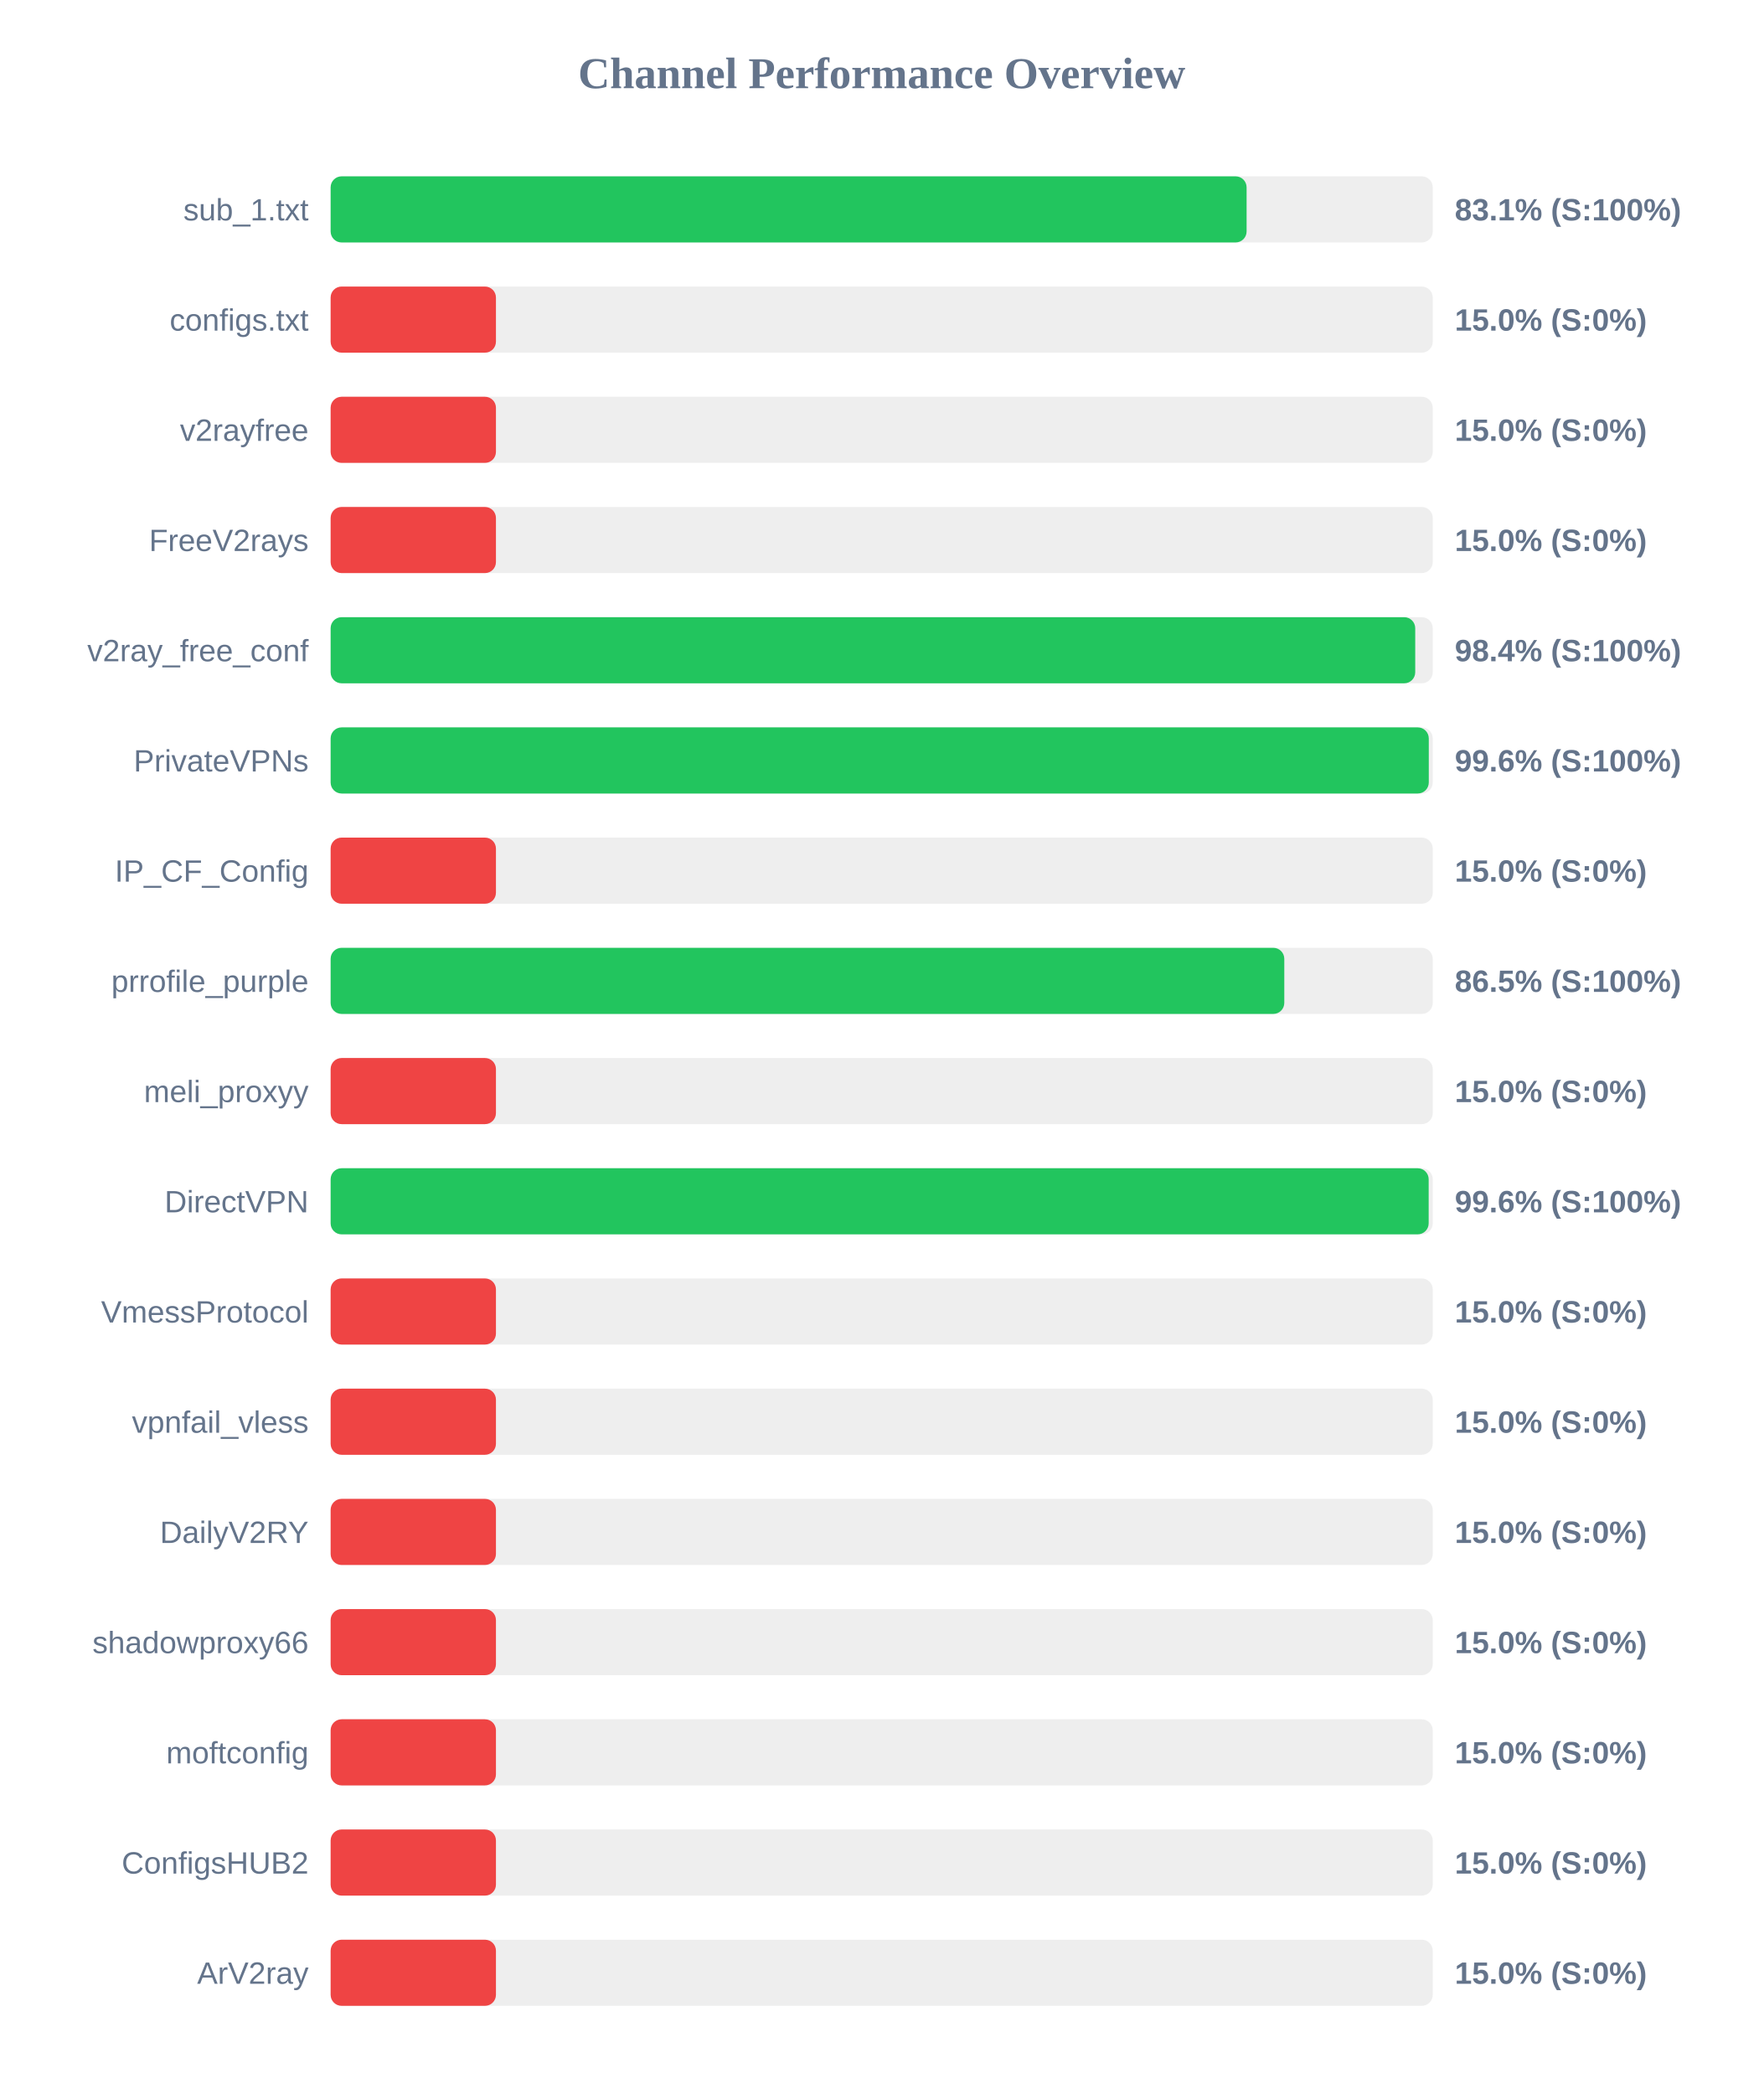
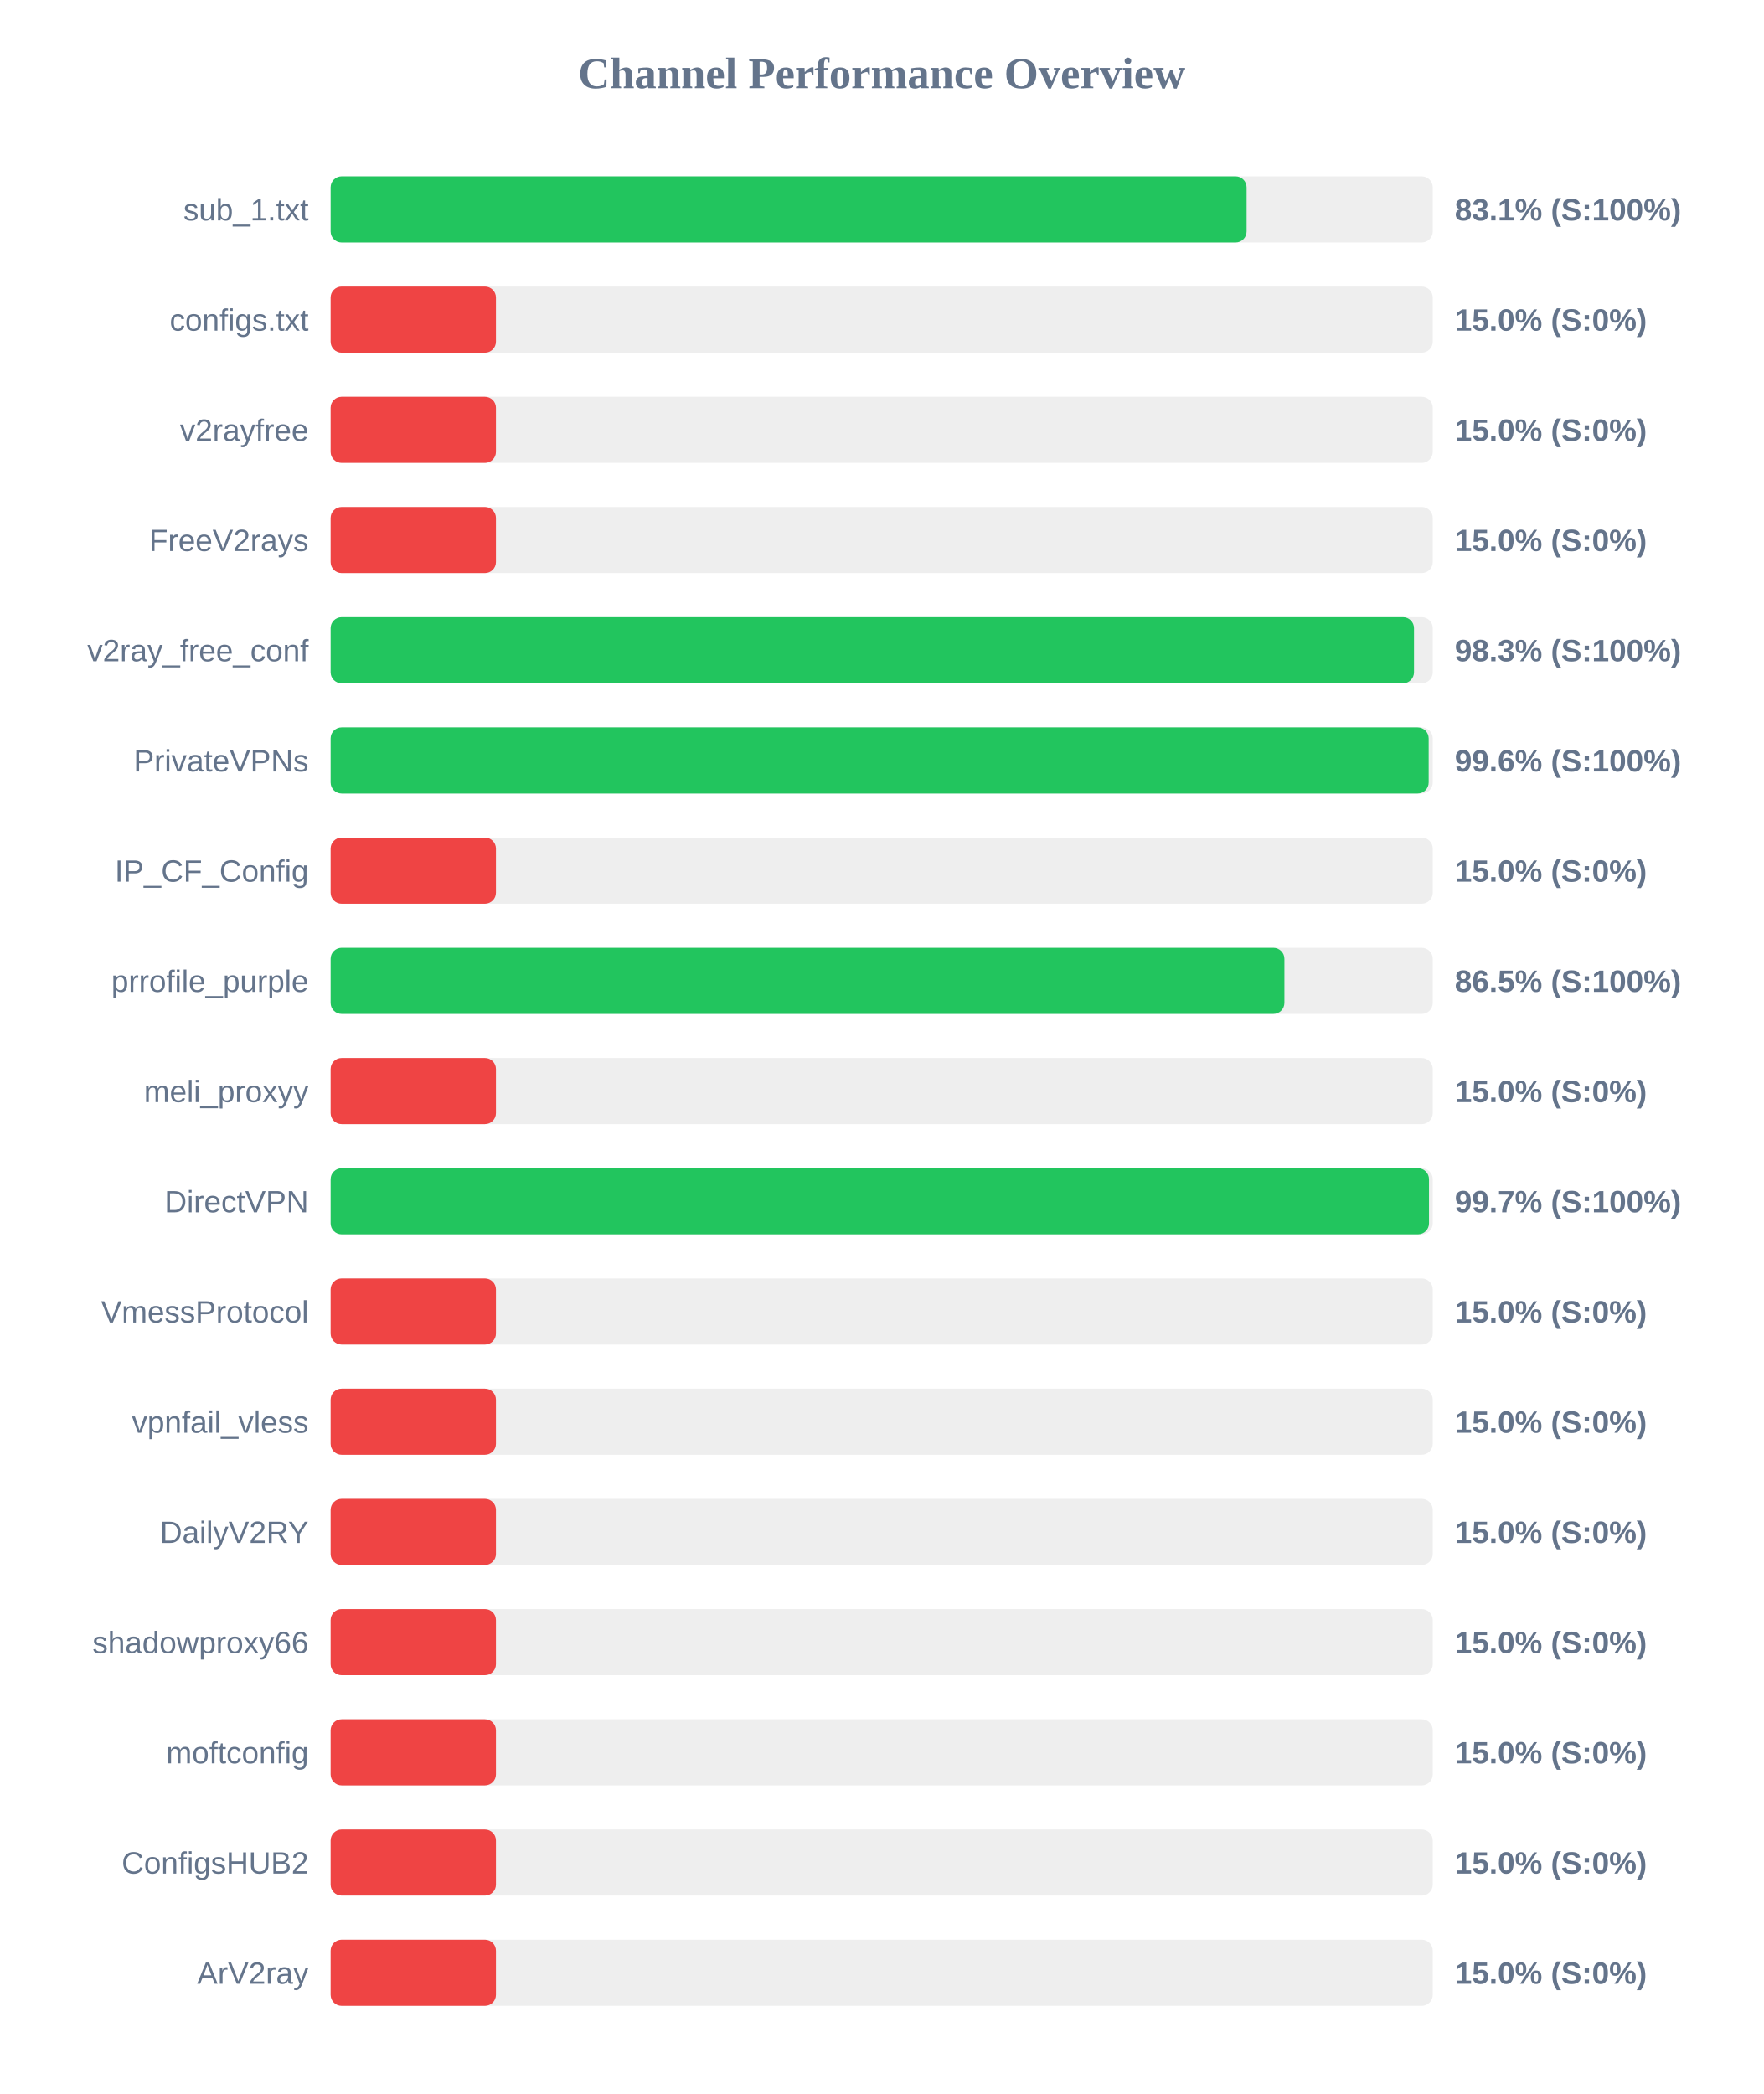
<svg xmlns="http://www.w3.org/2000/svg" width="800" height="950" version="1.1">
  <style>
        .row { font: 14px Arial; fill: #64748b; }
        .score { font: bold 14px Arial; fill: #64748b; }
    </style>
  <text x="400" y="40" text-anchor="middle" font-size="20px" font-weight="bold" fill="#64748b">Channel Performance Overview</text>
  <rect x="150" y="80" width="500" height="30" fill="#eee" rx="5" />
  <rect x="150" y="80" width="415.55" height="30" fill="#22c55e" rx="5" />
  <text x="140" y="100" text-anchor="end" class="row">sub_1.txt</text>
  <text x="660" y="100" text-anchor="start" class="score">83.1% (S:100%)</text>
  <rect x="150" y="130" width="500" height="30" fill="#eee" rx="5" />
  <rect x="150" y="130" width="75.0" height="30" fill="#ef4444" rx="5" />
  <text x="140" y="150" text-anchor="end" class="row">configs.txt</text>
  <text x="660" y="150" text-anchor="start" class="score">15.0% (S:0%)</text>
  <rect x="150" y="180" width="500" height="30" fill="#eee" rx="5" />
  <rect x="150" y="180" width="75.0" height="30" fill="#ef4444" rx="5" />
  <text x="140" y="200" text-anchor="end" class="row">v2rayfree</text>
  <text x="660" y="200" text-anchor="start" class="score">15.0% (S:0%)</text>
  <rect x="150" y="230" width="500" height="30" fill="#eee" rx="5" />
  <rect x="150" y="230" width="75.0" height="30" fill="#ef4444" rx="5" />
  <text x="140" y="250" text-anchor="end" class="row">FreeV2rays</text>
  <text x="660" y="250" text-anchor="start" class="score">15.0% (S:0%)</text>
  <rect x="150" y="280" width="500" height="30" fill="#eee" rx="5" />
-   <rect x="150" y="280" width="492.05" height="30" fill="#22c55e" rx="5" />
+   <rect x="150" y="280" width="491.5" height="30" fill="#22c55e" rx="5" />
  <text x="140" y="300" text-anchor="end" class="row">v2ray_free_conf</text>
-   <text x="660" y="300" text-anchor="start" class="score">98.4% (S:100%)</text>
+   <text x="660" y="300" text-anchor="start" class="score">98.3% (S:100%)</text>
  <rect x="150" y="330" width="500" height="30" fill="#eee" rx="5" />
-   <rect x="150" y="330" width="498.2" height="30" fill="#22c55e" rx="5" />
+   <rect x="150" y="330" width="498.15" height="30" fill="#22c55e" rx="5" />
  <text x="140" y="350" text-anchor="end" class="row">PrivateVPNs</text>
  <text x="660" y="350" text-anchor="start" class="score">99.6% (S:100%)</text>
  <rect x="150" y="380" width="500" height="30" fill="#eee" rx="5" />
  <rect x="150" y="380" width="75.0" height="30" fill="#ef4444" rx="5" />
  <text x="140" y="400" text-anchor="end" class="row">IP_CF_Config</text>
  <text x="660" y="400" text-anchor="start" class="score">15.0% (S:0%)</text>
  <rect x="150" y="430" width="500" height="30" fill="#eee" rx="5" />
-   <rect x="150" y="430" width="432.65" height="30" fill="#22c55e" rx="5" />
+   <rect x="150" y="430" width="432.7" height="30" fill="#22c55e" rx="5" />
  <text x="140" y="450" text-anchor="end" class="row">prrofile_purple</text>
  <text x="660" y="450" text-anchor="start" class="score">86.5% (S:100%)</text>
  <rect x="150" y="480" width="500" height="30" fill="#eee" rx="5" />
  <rect x="150" y="480" width="75.0" height="30" fill="#ef4444" rx="5" />
  <text x="140" y="500" text-anchor="end" class="row">meli_proxyy</text>
  <text x="660" y="500" text-anchor="start" class="score">15.0% (S:0%)</text>
  <rect x="150" y="530" width="500" height="30" fill="#eee" rx="5" />
-   <rect x="150" y="530" width="498.15" height="30" fill="#22c55e" rx="5" />
+   <rect x="150" y="530" width="498.3" height="30" fill="#22c55e" rx="5" />
  <text x="140" y="550" text-anchor="end" class="row">DirectVPN</text>
-   <text x="660" y="550" text-anchor="start" class="score">99.6% (S:100%)</text>
+   <text x="660" y="550" text-anchor="start" class="score">99.7% (S:100%)</text>
  <rect x="150" y="580" width="500" height="30" fill="#eee" rx="5" />
  <rect x="150" y="580" width="75.0" height="30" fill="#ef4444" rx="5" />
  <text x="140" y="600" text-anchor="end" class="row">VmessProtocol</text>
  <text x="660" y="600" text-anchor="start" class="score">15.0% (S:0%)</text>
  <rect x="150" y="630" width="500" height="30" fill="#eee" rx="5" />
  <rect x="150" y="630" width="75.0" height="30" fill="#ef4444" rx="5" />
  <text x="140" y="650" text-anchor="end" class="row">vpnfail_vless</text>
  <text x="660" y="650" text-anchor="start" class="score">15.0% (S:0%)</text>
  <rect x="150" y="680" width="500" height="30" fill="#eee" rx="5" />
  <rect x="150" y="680" width="75.0" height="30" fill="#ef4444" rx="5" />
  <text x="140" y="700" text-anchor="end" class="row">DailyV2RY</text>
  <text x="660" y="700" text-anchor="start" class="score">15.0% (S:0%)</text>
  <rect x="150" y="730" width="500" height="30" fill="#eee" rx="5" />
  <rect x="150" y="730" width="75.0" height="30" fill="#ef4444" rx="5" />
  <text x="140" y="750" text-anchor="end" class="row">shadowproxy66</text>
  <text x="660" y="750" text-anchor="start" class="score">15.0% (S:0%)</text>
  <rect x="150" y="780" width="500" height="30" fill="#eee" rx="5" />
  <rect x="150" y="780" width="75.0" height="30" fill="#ef4444" rx="5" />
  <text x="140" y="800" text-anchor="end" class="row">moftconfig</text>
  <text x="660" y="800" text-anchor="start" class="score">15.0% (S:0%)</text>
  <rect x="150" y="830" width="500" height="30" fill="#eee" rx="5" />
  <rect x="150" y="830" width="75.0" height="30" fill="#ef4444" rx="5" />
  <text x="140" y="850" text-anchor="end" class="row">ConfigsHUB2</text>
  <text x="660" y="850" text-anchor="start" class="score">15.0% (S:0%)</text>
  <rect x="150" y="880" width="500" height="30" fill="#eee" rx="5" />
  <rect x="150" y="880" width="75.0" height="30" fill="#ef4444" rx="5" />
  <text x="140" y="900" text-anchor="end" class="row">ArV2ray</text>
  <text x="660" y="900" text-anchor="start" class="score">15.0% (S:0%)</text>
</svg>
